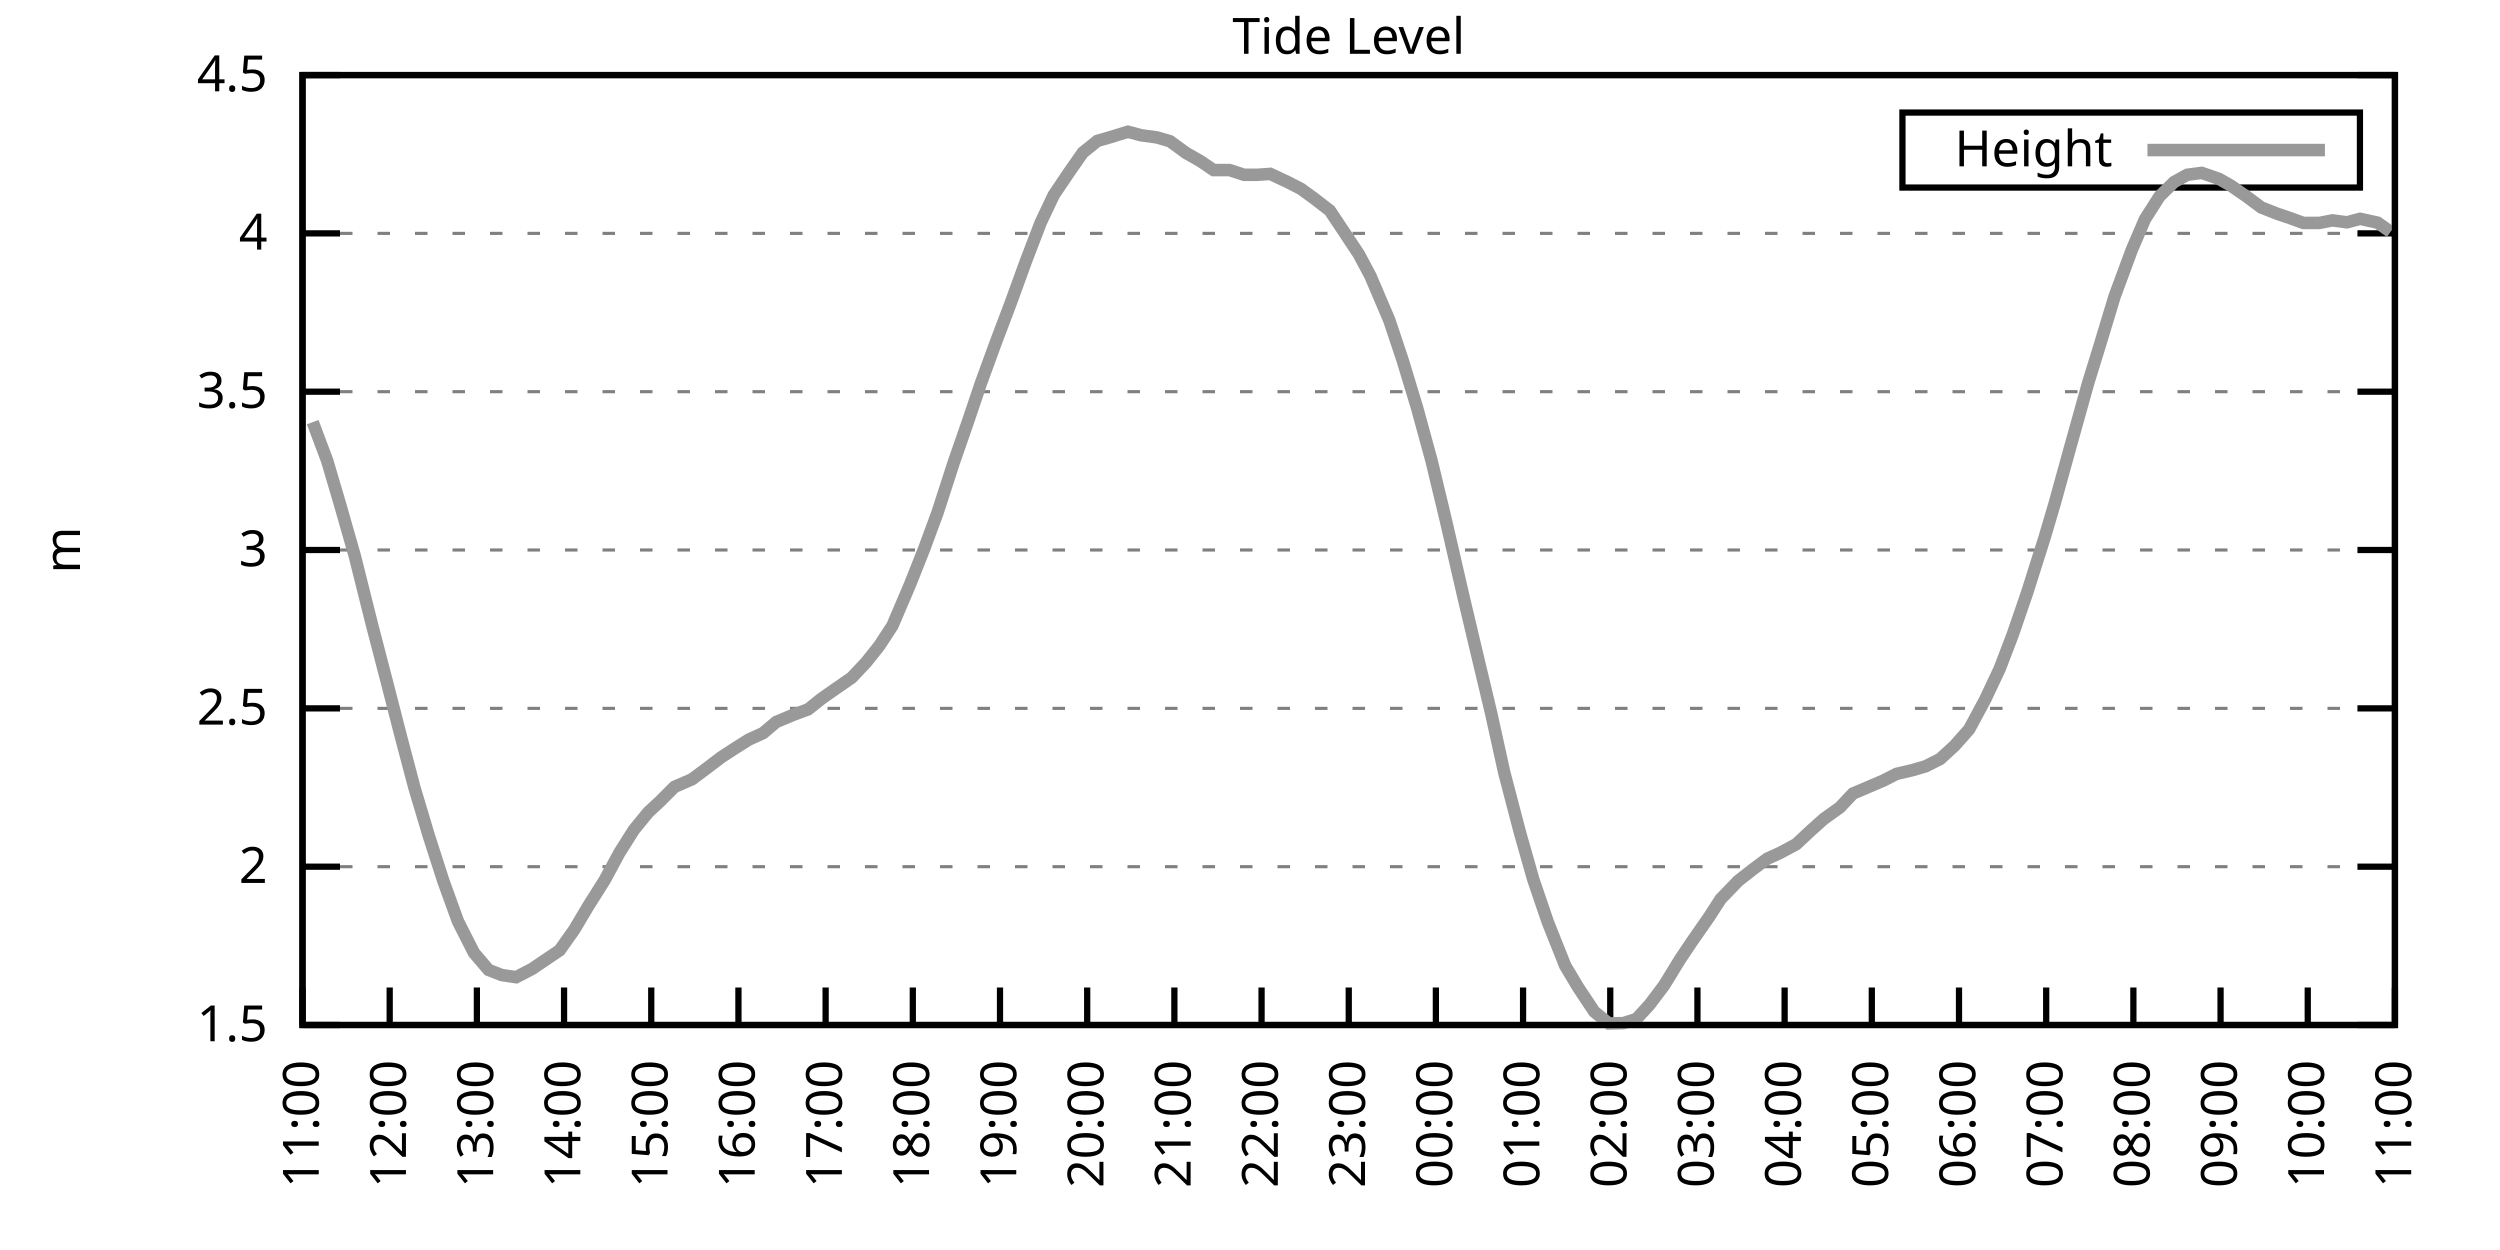
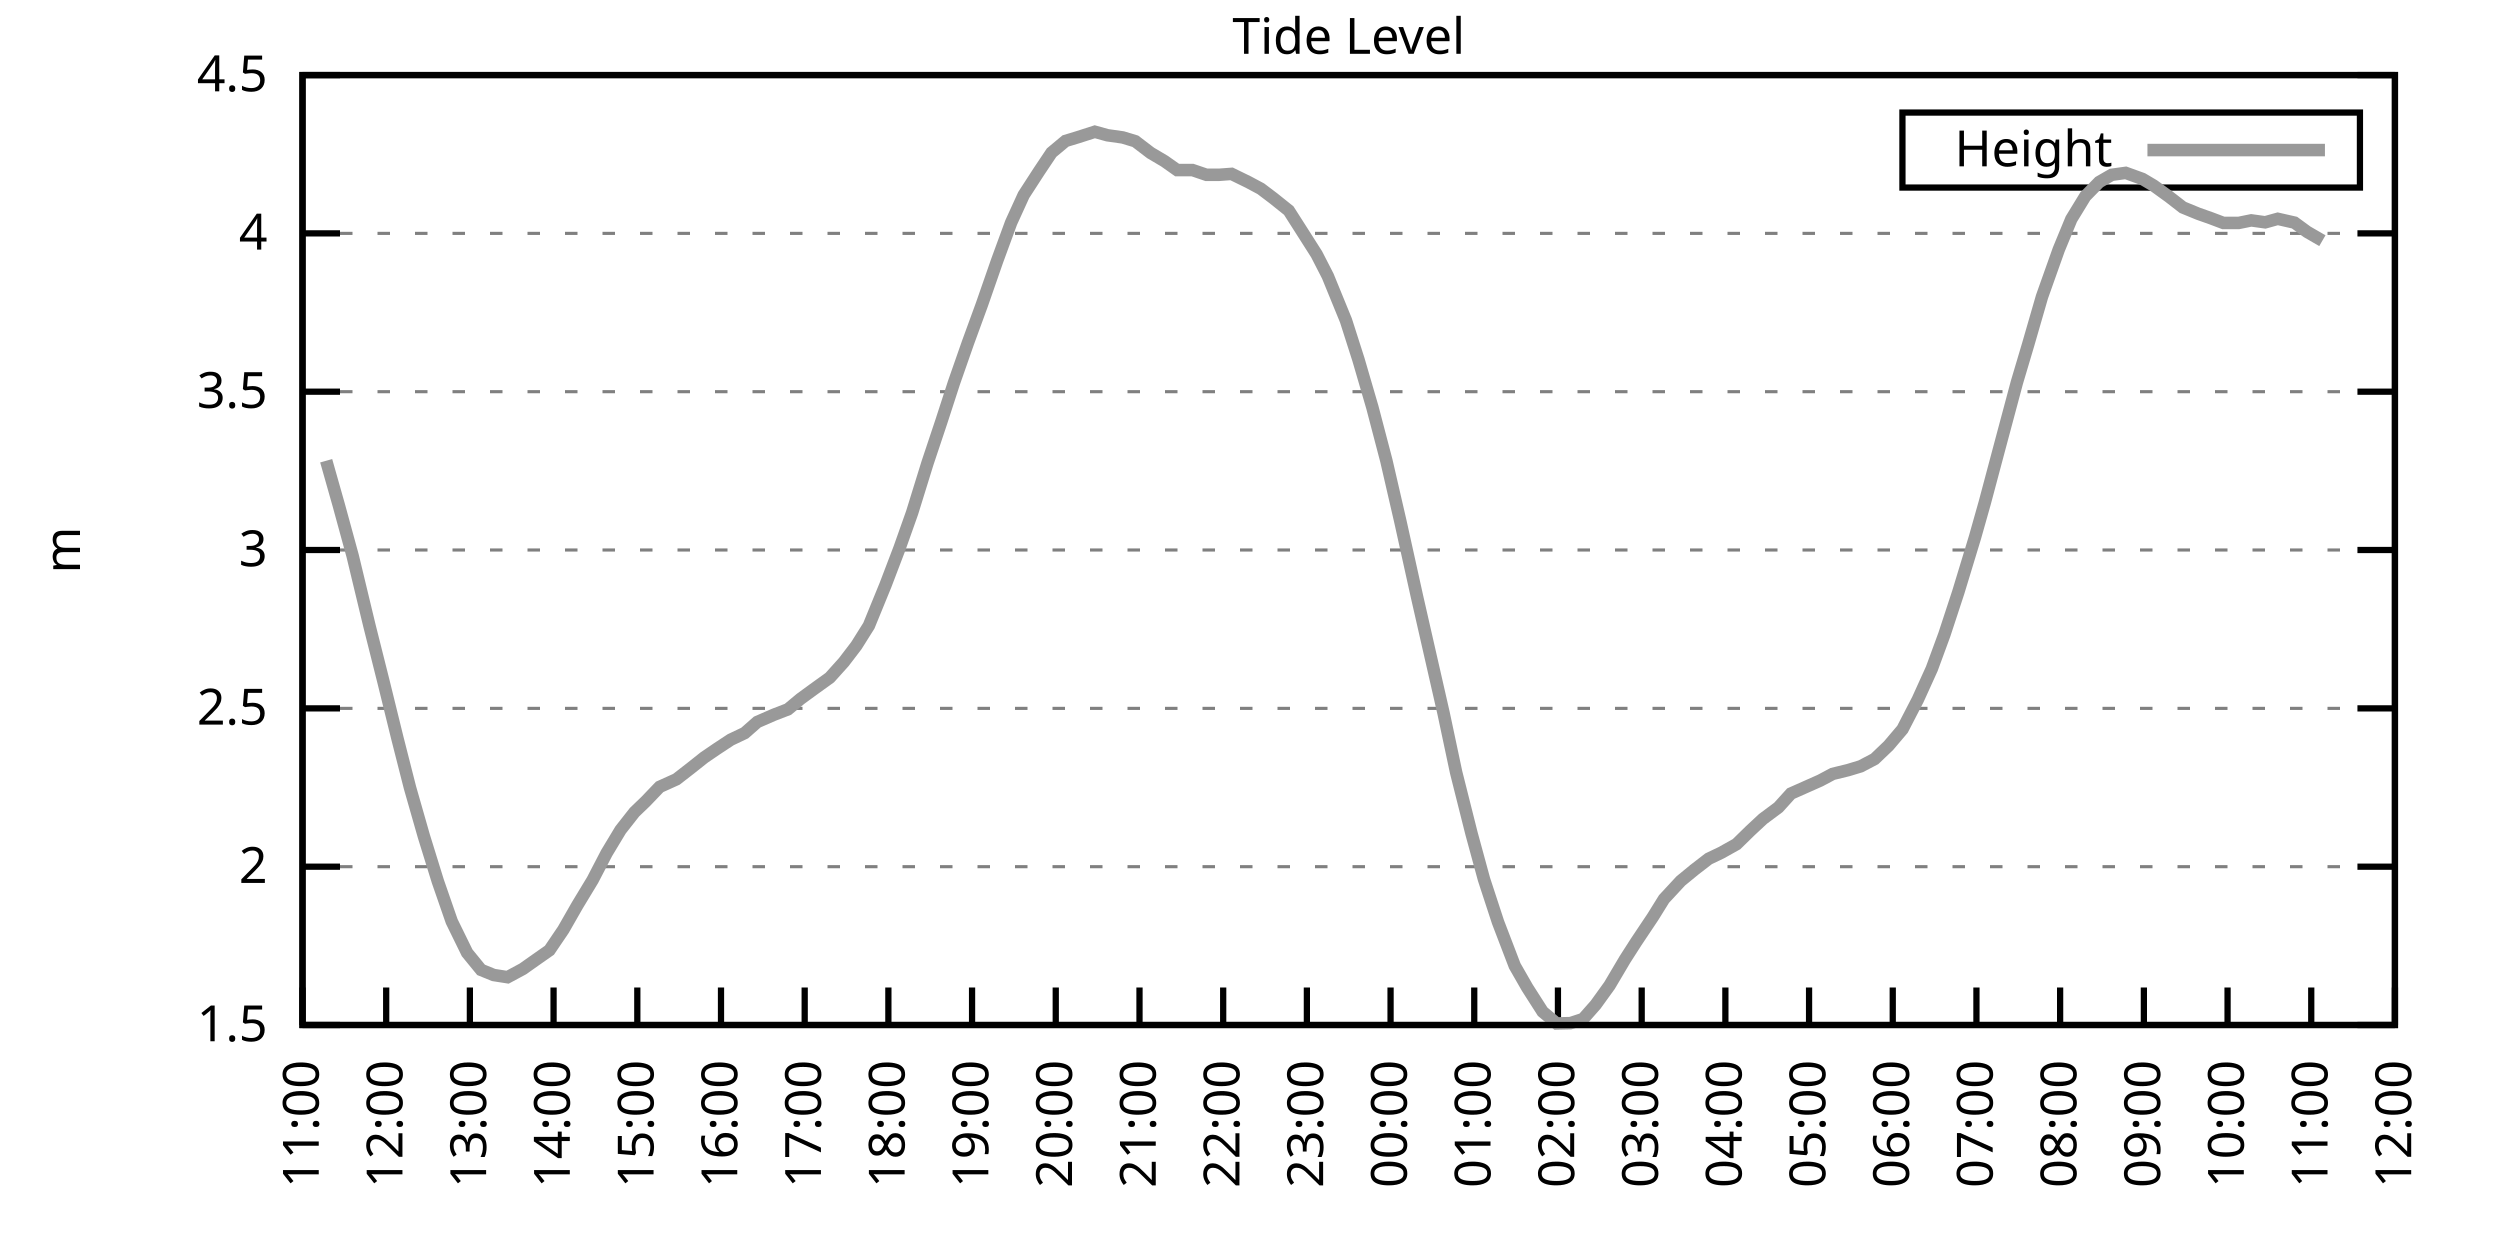
<svg xmlns="http://www.w3.org/2000/svg" xmlns:xlink="http://www.w3.org/1999/xlink" width="400" height="200" viewBox="0 0 400 200">
  <g id="gnuplot_canvas">
    <rect x="0" y="0" width="400" height="200" fill="none" />
    <defs>
      <circle id="gpDot" r="0.5" stroke-width="0.5" stroke="currentColor" />
      <path id="gpPt0" stroke-width="0.333" stroke="currentColor" d="M-1,0 h2 M0,-1 v2" />
      <path id="gpPt1" stroke-width="0.333" stroke="currentColor" d="M-1,-1 L1,1 M1,-1 L-1,1" />
      <path id="gpPt2" stroke-width="0.333" stroke="currentColor" d="M-1,0 L1,0 M0,-1 L0,1 M-1,-1 L1,1 M-1,1 L1,-1" />
      <rect id="gpPt3" stroke-width="0.333" stroke="currentColor" x="-1" y="-1" width="2" height="2" />
      <rect id="gpPt4" stroke-width="0.333" stroke="currentColor" fill="currentColor" x="-1" y="-1" width="2" height="2" />
      <circle id="gpPt5" stroke-width="0.333" stroke="currentColor" cx="0" cy="0" r="1" />
      <use xlink:href="#gpPt5" id="gpPt6" fill="currentColor" stroke="none" />
      <path id="gpPt7" stroke-width="0.333" stroke="currentColor" d="M0,-1.33 L-1.33,0.67 L1.33,0.67 z" />
      <use xlink:href="#gpPt7" id="gpPt8" fill="currentColor" stroke="none" />
      <use xlink:href="#gpPt7" id="gpPt9" stroke="currentColor" transform="rotate(180)" />
      <use xlink:href="#gpPt9" id="gpPt10" fill="currentColor" stroke="none" />
      <use xlink:href="#gpPt3" id="gpPt11" stroke="currentColor" transform="rotate(45)" />
      <use xlink:href="#gpPt11" id="gpPt12" fill="currentColor" stroke="none" />
      <path id="gpPt13" stroke-width="0.333" stroke="currentColor" d="M0,1.330 L1.265,0.411 L0.782,-1.067 L-0.782,-1.076 L-1.265,0.411 z" />
      <use xlink:href="#gpPt13" id="gpPt14" fill="currentColor" stroke="none" />
      <filter id="textbox" filterUnits="objectBoundingBox" x="0" y="0" height="1" width="1">
        <feFlood flood-color="white" flood-opacity="1" result="bgnd" />
        <feComposite in="SourceGraphic" in2="bgnd" operator="atop" />
      </filter>
      <filter id="greybox" filterUnits="objectBoundingBox" x="0" y="0" height="1" width="1">
        <feFlood flood-color="lightgrey" flood-opacity="1" result="grey" />
        <feComposite in="SourceGraphic" in2="grey" operator="atop" />
      </filter>
    </defs>
    <g fill="none" color="white" stroke="currentColor" stroke-width="1.00" stroke-linecap="butt" stroke-linejoin="miter">
</g>
    <g fill="none" color="black" stroke="currentColor" stroke-width="1.00" stroke-linecap="butt" stroke-linejoin="miter">
      <g stroke="none" shape-rendering="crispEdges">
        <polygon fill="rgb(255, 255, 255)" points="48.40,164.00 383.18,164.00 383.18,12.02 48.40,12.02 " />
      </g>
    </g>
    <g fill="none" color="black" stroke="currentColor" stroke-width="1.00" stroke-linecap="butt" stroke-linejoin="miter">
</g>
    <g fill="none" color="black" stroke="black" stroke-width="0.50" stroke-linecap="butt" stroke-linejoin="miter">
</g>
    <g fill="none" color="gray" stroke="currentColor" stroke-width="0.50" stroke-linecap="butt" stroke-linejoin="miter">
      <path stroke="gray" stroke-dasharray="2,4" class="gridline" d="M48.40,164.00 L383.19,164.00  " />
    </g>
    <g fill="none" color="gray" stroke="gray" stroke-width="1.00" stroke-linecap="butt" stroke-linejoin="miter">
</g>
    <g fill="none" color="black" stroke="currentColor" stroke-width="1.00" stroke-linecap="butt" stroke-linejoin="miter">
      <path stroke="black" d="M48.40,164.00 L54.40,164.00 M383.19,164.00 L377.19,164.00  " />
      <g transform="translate(42.80,166.60)" stroke="none" fill="black" font-family="Sans" font-size="8.00" text-anchor="end">
        <text>
          <tspan font-family="Sans"> 1.5</tspan>
        </text>
      </g>
    </g>
    <g fill="none" color="black" stroke="currentColor" stroke-width="1.00" stroke-linecap="butt" stroke-linejoin="miter">
</g>
    <g fill="none" color="black" stroke="black" stroke-width="0.50" stroke-linecap="butt" stroke-linejoin="miter">
</g>
    <g fill="none" color="gray" stroke="currentColor" stroke-width="0.50" stroke-linecap="butt" stroke-linejoin="miter">
      <path stroke="gray" stroke-dasharray="2,4" class="gridline" d="M48.40,138.67 L383.19,138.67  " />
    </g>
    <g fill="none" color="gray" stroke="gray" stroke-width="1.00" stroke-linecap="butt" stroke-linejoin="miter">
</g>
    <g fill="none" color="black" stroke="currentColor" stroke-width="1.00" stroke-linecap="butt" stroke-linejoin="miter">
      <path stroke="black" d="M48.40,138.67 L54.40,138.67 M383.19,138.67 L377.19,138.67  " />
      <g transform="translate(42.80,141.27)" stroke="none" fill="black" font-family="Sans" font-size="8.00" text-anchor="end">
        <text>
          <tspan font-family="Sans"> 2</tspan>
        </text>
      </g>
    </g>
    <g fill="none" color="black" stroke="currentColor" stroke-width="1.00" stroke-linecap="butt" stroke-linejoin="miter">
</g>
    <g fill="none" color="black" stroke="black" stroke-width="0.50" stroke-linecap="butt" stroke-linejoin="miter">
</g>
    <g fill="none" color="gray" stroke="currentColor" stroke-width="0.50" stroke-linecap="butt" stroke-linejoin="miter">
      <path stroke="gray" stroke-dasharray="2,4" class="gridline" d="M48.40,113.34 L383.19,113.34  " />
    </g>
    <g fill="none" color="gray" stroke="gray" stroke-width="1.00" stroke-linecap="butt" stroke-linejoin="miter">
</g>
    <g fill="none" color="black" stroke="currentColor" stroke-width="1.00" stroke-linecap="butt" stroke-linejoin="miter">
      <path stroke="black" d="M48.40,113.34 L54.40,113.34 M383.19,113.34 L377.19,113.34  " />
      <g transform="translate(42.80,115.94)" stroke="none" fill="black" font-family="Sans" font-size="8.00" text-anchor="end">
        <text>
          <tspan font-family="Sans"> 2.5</tspan>
        </text>
      </g>
    </g>
    <g fill="none" color="black" stroke="currentColor" stroke-width="1.00" stroke-linecap="butt" stroke-linejoin="miter">
</g>
    <g fill="none" color="black" stroke="black" stroke-width="0.50" stroke-linecap="butt" stroke-linejoin="miter">
</g>
    <g fill="none" color="gray" stroke="currentColor" stroke-width="0.50" stroke-linecap="butt" stroke-linejoin="miter">
      <path stroke="gray" stroke-dasharray="2,4" class="gridline" d="M48.40,88.00 L383.19,88.00  " />
    </g>
    <g fill="none" color="gray" stroke="gray" stroke-width="1.00" stroke-linecap="butt" stroke-linejoin="miter">
</g>
    <g fill="none" color="black" stroke="currentColor" stroke-width="1.00" stroke-linecap="butt" stroke-linejoin="miter">
      <path stroke="black" d="M48.40,88.00 L54.40,88.00 M383.19,88.00 L377.19,88.00  " />
      <g transform="translate(42.80,90.60)" stroke="none" fill="black" font-family="Sans" font-size="8.00" text-anchor="end">
        <text>
          <tspan font-family="Sans"> 3</tspan>
        </text>
      </g>
    </g>
    <g fill="none" color="black" stroke="currentColor" stroke-width="1.00" stroke-linecap="butt" stroke-linejoin="miter">
</g>
    <g fill="none" color="black" stroke="black" stroke-width="0.50" stroke-linecap="butt" stroke-linejoin="miter">
</g>
    <g fill="none" color="gray" stroke="currentColor" stroke-width="0.50" stroke-linecap="butt" stroke-linejoin="miter">
      <path stroke="gray" stroke-dasharray="2,4" class="gridline" d="M48.40,62.67 L383.19,62.67  " />
    </g>
    <g fill="none" color="gray" stroke="gray" stroke-width="1.00" stroke-linecap="butt" stroke-linejoin="miter">
</g>
    <g fill="none" color="black" stroke="currentColor" stroke-width="1.00" stroke-linecap="butt" stroke-linejoin="miter">
      <path stroke="black" d="M48.40,62.67 L54.40,62.67 M383.19,62.67 L377.19,62.67  " />
      <g transform="translate(42.80,65.27)" stroke="none" fill="black" font-family="Sans" font-size="8.00" text-anchor="end">
        <text>
          <tspan font-family="Sans"> 3.5</tspan>
        </text>
      </g>
    </g>
    <g fill="none" color="black" stroke="currentColor" stroke-width="1.00" stroke-linecap="butt" stroke-linejoin="miter">
</g>
    <g fill="none" color="black" stroke="black" stroke-width="0.50" stroke-linecap="butt" stroke-linejoin="miter">
</g>
    <g fill="none" color="gray" stroke="currentColor" stroke-width="0.50" stroke-linecap="butt" stroke-linejoin="miter">
      <path stroke="gray" stroke-dasharray="2,4" class="gridline" d="M48.40,37.34 L383.19,37.34  " />
    </g>
    <g fill="none" color="gray" stroke="gray" stroke-width="1.00" stroke-linecap="butt" stroke-linejoin="miter">
</g>
    <g fill="none" color="black" stroke="currentColor" stroke-width="1.00" stroke-linecap="butt" stroke-linejoin="miter">
      <path stroke="black" d="M48.40,37.34 L54.40,37.34 M383.19,37.34 L377.19,37.34  " />
      <g transform="translate(42.80,39.94)" stroke="none" fill="black" font-family="Sans" font-size="8.00" text-anchor="end">
        <text>
          <tspan font-family="Sans"> 4</tspan>
        </text>
      </g>
    </g>
    <g fill="none" color="black" stroke="currentColor" stroke-width="1.00" stroke-linecap="butt" stroke-linejoin="miter">
</g>
    <g fill="none" color="black" stroke="black" stroke-width="0.50" stroke-linecap="butt" stroke-linejoin="miter">
</g>
    <g fill="none" color="gray" stroke="currentColor" stroke-width="0.50" stroke-linecap="butt" stroke-linejoin="miter">
      <path stroke="gray" stroke-dasharray="2,4" class="gridline" d="M48.40,12.01 L383.19,12.01  " />
    </g>
    <g fill="none" color="gray" stroke="gray" stroke-width="1.00" stroke-linecap="butt" stroke-linejoin="miter">
</g>
    <g fill="none" color="black" stroke="currentColor" stroke-width="1.00" stroke-linecap="butt" stroke-linejoin="miter">
      <path stroke="black" d="M48.40,12.01 L54.40,12.01 M383.19,12.01 L377.19,12.01  " />
      <g transform="translate(42.80,14.61)" stroke="none" fill="black" font-family="Sans" font-size="8.00" text-anchor="end">
        <text>
          <tspan font-family="Sans"> 4.5</tspan>
        </text>
      </g>
    </g>
    <g fill="none" color="black" stroke="currentColor" stroke-width="1.00" stroke-linecap="butt" stroke-linejoin="miter">
      <path stroke="black" d="M48.40,164.00 L48.40,158.00  " />
      <g transform="translate(51.00,169.60) rotate(270.00)" stroke="none" fill="black" font-family="Sans" font-size="8.00" text-anchor="end">
        <text>
          <tspan font-family="Sans">11:00</tspan>
        </text>
      </g>
    </g>
    <g fill="none" color="black" stroke="currentColor" stroke-width="1.00" stroke-linecap="butt" stroke-linejoin="miter">
-       <path stroke="black" d="M62.35,164.00 L62.35,158.00  " />
-       <g transform="translate(64.95,169.60) rotate(270.00)" stroke="none" fill="black" font-family="Sans" font-size="8.00" text-anchor="end">
+       <path stroke="black" d="M61.79,164.00 L61.79,158.00  " />
+       <g transform="translate(64.39,169.60) rotate(270.00)" stroke="none" fill="black" font-family="Sans" font-size="8.00" text-anchor="end">
        <text>
          <tspan font-family="Sans">12:00</tspan>
        </text>
      </g>
    </g>
    <g fill="none" color="black" stroke="currentColor" stroke-width="1.00" stroke-linecap="butt" stroke-linejoin="miter">
-       <path stroke="black" d="M76.30,164.00 L76.30,158.00  " />
-       <g transform="translate(78.90,169.60) rotate(270.00)" stroke="none" fill="black" font-family="Sans" font-size="8.00" text-anchor="end">
+       <path stroke="black" d="M75.18,164.00 L75.18,158.00  " />
+       <g transform="translate(77.78,169.60) rotate(270.00)" stroke="none" fill="black" font-family="Sans" font-size="8.00" text-anchor="end">
        <text>
          <tspan font-family="Sans">13:00</tspan>
        </text>
      </g>
    </g>
    <g fill="none" color="black" stroke="currentColor" stroke-width="1.00" stroke-linecap="butt" stroke-linejoin="miter">
-       <path stroke="black" d="M90.25,164.00 L90.25,158.00  " />
-       <g transform="translate(92.85,169.60) rotate(270.00)" stroke="none" fill="black" font-family="Sans" font-size="8.00" text-anchor="end">
+       <path stroke="black" d="M88.57,164.00 L88.57,158.00  " />
+       <g transform="translate(91.17,169.60) rotate(270.00)" stroke="none" fill="black" font-family="Sans" font-size="8.00" text-anchor="end">
        <text>
          <tspan font-family="Sans">14:00</tspan>
        </text>
      </g>
    </g>
    <g fill="none" color="black" stroke="currentColor" stroke-width="1.00" stroke-linecap="butt" stroke-linejoin="miter">
-       <path stroke="black" d="M104.20,164.00 L104.20,158.00  " />
-       <g transform="translate(106.80,169.60) rotate(270.00)" stroke="none" fill="black" font-family="Sans" font-size="8.00" text-anchor="end">
+       <path stroke="black" d="M101.97,164.00 L101.97,158.00  " />
+       <g transform="translate(104.57,169.60) rotate(270.00)" stroke="none" fill="black" font-family="Sans" font-size="8.00" text-anchor="end">
        <text>
          <tspan font-family="Sans">15:00</tspan>
        </text>
      </g>
    </g>
    <g fill="none" color="black" stroke="currentColor" stroke-width="1.00" stroke-linecap="butt" stroke-linejoin="miter">
-       <path stroke="black" d="M118.15,164.00 L118.15,158.00  " />
-       <g transform="translate(120.75,169.60) rotate(270.00)" stroke="none" fill="black" font-family="Sans" font-size="8.00" text-anchor="end">
+       <path stroke="black" d="M115.36,164.00 L115.36,158.00  " />
+       <g transform="translate(117.96,169.60) rotate(270.00)" stroke="none" fill="black" font-family="Sans" font-size="8.00" text-anchor="end">
        <text>
          <tspan font-family="Sans">16:00</tspan>
        </text>
      </g>
    </g>
    <g fill="none" color="black" stroke="currentColor" stroke-width="1.00" stroke-linecap="butt" stroke-linejoin="miter">
-       <path stroke="black" d="M132.10,164.00 L132.10,158.00  " />
-       <g transform="translate(134.70,169.60) rotate(270.00)" stroke="none" fill="black" font-family="Sans" font-size="8.00" text-anchor="end">
+       <path stroke="black" d="M128.75,164.00 L128.75,158.00  " />
+       <g transform="translate(131.35,169.60) rotate(270.00)" stroke="none" fill="black" font-family="Sans" font-size="8.00" text-anchor="end">
        <text>
          <tspan font-family="Sans">17:00</tspan>
        </text>
      </g>
    </g>
    <g fill="none" color="black" stroke="currentColor" stroke-width="1.00" stroke-linecap="butt" stroke-linejoin="miter">
-       <path stroke="black" d="M146.05,164.00 L146.05,158.00  " />
-       <g transform="translate(148.65,169.60) rotate(270.00)" stroke="none" fill="black" font-family="Sans" font-size="8.00" text-anchor="end">
+       <path stroke="black" d="M142.14,164.00 L142.14,158.00  " />
+       <g transform="translate(144.74,169.60) rotate(270.00)" stroke="none" fill="black" font-family="Sans" font-size="8.00" text-anchor="end">
        <text>
          <tspan font-family="Sans">18:00</tspan>
        </text>
      </g>
    </g>
    <g fill="none" color="black" stroke="currentColor" stroke-width="1.00" stroke-linecap="butt" stroke-linejoin="miter">
-       <path stroke="black" d="M160.00,164.00 L160.00,158.00  " />
-       <g transform="translate(162.60,169.60) rotate(270.00)" stroke="none" fill="black" font-family="Sans" font-size="8.00" text-anchor="end">
+       <path stroke="black" d="M155.53,164.00 L155.53,158.00  " />
+       <g transform="translate(158.13,169.60) rotate(270.00)" stroke="none" fill="black" font-family="Sans" font-size="8.00" text-anchor="end">
        <text>
          <tspan font-family="Sans">19:00</tspan>
        </text>
      </g>
    </g>
    <g fill="none" color="black" stroke="currentColor" stroke-width="1.00" stroke-linecap="butt" stroke-linejoin="miter">
-       <path stroke="black" d="M173.95,164.00 L173.95,158.00  " />
-       <g transform="translate(176.55,169.60) rotate(270.00)" stroke="none" fill="black" font-family="Sans" font-size="8.00" text-anchor="end">
+       <path stroke="black" d="M168.92,164.00 L168.92,158.00  " />
+       <g transform="translate(171.52,169.60) rotate(270.00)" stroke="none" fill="black" font-family="Sans" font-size="8.00" text-anchor="end">
        <text>
          <tspan font-family="Sans">20:00</tspan>
        </text>
      </g>
    </g>
    <g fill="none" color="black" stroke="currentColor" stroke-width="1.00" stroke-linecap="butt" stroke-linejoin="miter">
-       <path stroke="black" d="M187.90,164.00 L187.90,158.00  " />
-       <g transform="translate(190.50,169.60) rotate(270.00)" stroke="none" fill="black" font-family="Sans" font-size="8.00" text-anchor="end">
+       <path stroke="black" d="M182.32,164.00 L182.32,158.00  " />
+       <g transform="translate(184.92,169.60) rotate(270.00)" stroke="none" fill="black" font-family="Sans" font-size="8.00" text-anchor="end">
        <text>
          <tspan font-family="Sans">21:00</tspan>
        </text>
      </g>
    </g>
    <g fill="none" color="black" stroke="currentColor" stroke-width="1.00" stroke-linecap="butt" stroke-linejoin="miter">
-       <path stroke="black" d="M201.85,164.00 L201.85,158.00  " />
-       <g transform="translate(204.45,169.60) rotate(270.00)" stroke="none" fill="black" font-family="Sans" font-size="8.00" text-anchor="end">
+       <path stroke="black" d="M195.71,164.00 L195.71,158.00  " />
+       <g transform="translate(198.31,169.60) rotate(270.00)" stroke="none" fill="black" font-family="Sans" font-size="8.00" text-anchor="end">
        <text>
          <tspan font-family="Sans">22:00</tspan>
        </text>
      </g>
    </g>
    <g fill="none" color="black" stroke="currentColor" stroke-width="1.00" stroke-linecap="butt" stroke-linejoin="miter">
-       <path stroke="black" d="M215.80,164.00 L215.80,158.00  " />
-       <g transform="translate(218.40,169.60) rotate(270.00)" stroke="none" fill="black" font-family="Sans" font-size="8.00" text-anchor="end">
+       <path stroke="black" d="M209.10,164.00 L209.10,158.00  " />
+       <g transform="translate(211.70,169.60) rotate(270.00)" stroke="none" fill="black" font-family="Sans" font-size="8.00" text-anchor="end">
        <text>
          <tspan font-family="Sans">23:00</tspan>
        </text>
      </g>
    </g>
    <g fill="none" color="black" stroke="currentColor" stroke-width="1.00" stroke-linecap="butt" stroke-linejoin="miter">
-       <path stroke="black" d="M229.74,164.00 L229.74,158.00  " />
-       <g transform="translate(232.34,169.60) rotate(270.00)" stroke="none" fill="black" font-family="Sans" font-size="8.00" text-anchor="end">
+       <path stroke="black" d="M222.49,164.00 L222.49,158.00  " />
+       <g transform="translate(225.09,169.60) rotate(270.00)" stroke="none" fill="black" font-family="Sans" font-size="8.00" text-anchor="end">
        <text>
          <tspan font-family="Sans">00:00</tspan>
        </text>
      </g>
    </g>
    <g fill="none" color="black" stroke="currentColor" stroke-width="1.00" stroke-linecap="butt" stroke-linejoin="miter">
-       <path stroke="black" d="M243.69,164.00 L243.69,158.00  " />
-       <g transform="translate(246.29,169.60) rotate(270.00)" stroke="none" fill="black" font-family="Sans" font-size="8.00" text-anchor="end">
+       <path stroke="black" d="M235.88,164.00 L235.88,158.00  " />
+       <g transform="translate(238.48,169.60) rotate(270.00)" stroke="none" fill="black" font-family="Sans" font-size="8.00" text-anchor="end">
        <text>
          <tspan font-family="Sans">01:00</tspan>
        </text>
      </g>
    </g>
    <g fill="none" color="black" stroke="currentColor" stroke-width="1.00" stroke-linecap="butt" stroke-linejoin="miter">
-       <path stroke="black" d="M257.64,164.00 L257.64,158.00  " />
-       <g transform="translate(260.24,169.60) rotate(270.00)" stroke="none" fill="black" font-family="Sans" font-size="8.00" text-anchor="end">
+       <path stroke="black" d="M249.27,164.00 L249.27,158.00  " />
+       <g transform="translate(251.87,169.60) rotate(270.00)" stroke="none" fill="black" font-family="Sans" font-size="8.00" text-anchor="end">
        <text>
          <tspan font-family="Sans">02:00</tspan>
        </text>
      </g>
    </g>
    <g fill="none" color="black" stroke="currentColor" stroke-width="1.00" stroke-linecap="butt" stroke-linejoin="miter">
-       <path stroke="black" d="M271.59,164.00 L271.59,158.00  " />
-       <g transform="translate(274.19,169.60) rotate(270.00)" stroke="none" fill="black" font-family="Sans" font-size="8.00" text-anchor="end">
+       <path stroke="black" d="M262.67,164.00 L262.67,158.00  " />
+       <g transform="translate(265.27,169.60) rotate(270.00)" stroke="none" fill="black" font-family="Sans" font-size="8.00" text-anchor="end">
        <text>
          <tspan font-family="Sans">03:00</tspan>
        </text>
      </g>
    </g>
    <g fill="none" color="black" stroke="currentColor" stroke-width="1.00" stroke-linecap="butt" stroke-linejoin="miter">
-       <path stroke="black" d="M285.54,164.00 L285.54,158.00  " />
-       <g transform="translate(288.14,169.60) rotate(270.00)" stroke="none" fill="black" font-family="Sans" font-size="8.00" text-anchor="end">
+       <path stroke="black" d="M276.06,164.00 L276.06,158.00  " />
+       <g transform="translate(278.66,169.60) rotate(270.00)" stroke="none" fill="black" font-family="Sans" font-size="8.00" text-anchor="end">
        <text>
          <tspan font-family="Sans">04:00</tspan>
        </text>
      </g>
    </g>
    <g fill="none" color="black" stroke="currentColor" stroke-width="1.00" stroke-linecap="butt" stroke-linejoin="miter">
-       <path stroke="black" d="M299.49,164.00 L299.49,158.00  " />
-       <g transform="translate(302.09,169.60) rotate(270.00)" stroke="none" fill="black" font-family="Sans" font-size="8.00" text-anchor="end">
+       <path stroke="black" d="M289.45,164.00 L289.45,158.00  " />
+       <g transform="translate(292.05,169.60) rotate(270.00)" stroke="none" fill="black" font-family="Sans" font-size="8.00" text-anchor="end">
        <text>
          <tspan font-family="Sans">05:00</tspan>
        </text>
      </g>
    </g>
    <g fill="none" color="black" stroke="currentColor" stroke-width="1.00" stroke-linecap="butt" stroke-linejoin="miter">
-       <path stroke="black" d="M313.44,164.00 L313.44,158.00  " />
-       <g transform="translate(316.04,169.60) rotate(270.00)" stroke="none" fill="black" font-family="Sans" font-size="8.00" text-anchor="end">
+       <path stroke="black" d="M302.84,164.00 L302.84,158.00  " />
+       <g transform="translate(305.44,169.60) rotate(270.00)" stroke="none" fill="black" font-family="Sans" font-size="8.00" text-anchor="end">
        <text>
          <tspan font-family="Sans">06:00</tspan>
        </text>
      </g>
    </g>
    <g fill="none" color="black" stroke="currentColor" stroke-width="1.00" stroke-linecap="butt" stroke-linejoin="miter">
-       <path stroke="black" d="M327.39,164.00 L327.39,158.00  " />
-       <g transform="translate(329.99,169.60) rotate(270.00)" stroke="none" fill="black" font-family="Sans" font-size="8.00" text-anchor="end">
+       <path stroke="black" d="M316.23,164.00 L316.23,158.00  " />
+       <g transform="translate(318.83,169.60) rotate(270.00)" stroke="none" fill="black" font-family="Sans" font-size="8.00" text-anchor="end">
        <text>
          <tspan font-family="Sans">07:00</tspan>
        </text>
      </g>
    </g>
    <g fill="none" color="black" stroke="currentColor" stroke-width="1.00" stroke-linecap="butt" stroke-linejoin="miter">
-       <path stroke="black" d="M341.34,164.00 L341.34,158.00  " />
-       <g transform="translate(343.94,169.60) rotate(270.00)" stroke="none" fill="black" font-family="Sans" font-size="8.00" text-anchor="end">
+       <path stroke="black" d="M329.62,164.00 L329.62,158.00  " />
+       <g transform="translate(332.22,169.60) rotate(270.00)" stroke="none" fill="black" font-family="Sans" font-size="8.00" text-anchor="end">
        <text>
          <tspan font-family="Sans">08:00</tspan>
        </text>
      </g>
    </g>
    <g fill="none" color="black" stroke="currentColor" stroke-width="1.00" stroke-linecap="butt" stroke-linejoin="miter">
-       <path stroke="black" d="M355.29,164.00 L355.29,158.00  " />
-       <g transform="translate(357.89,169.60) rotate(270.00)" stroke="none" fill="black" font-family="Sans" font-size="8.00" text-anchor="end">
+       <path stroke="black" d="M343.02,164.00 L343.02,158.00  " />
+       <g transform="translate(345.62,169.60) rotate(270.00)" stroke="none" fill="black" font-family="Sans" font-size="8.00" text-anchor="end">
        <text>
          <tspan font-family="Sans">09:00</tspan>
        </text>
      </g>
    </g>
    <g fill="none" color="black" stroke="currentColor" stroke-width="1.00" stroke-linecap="butt" stroke-linejoin="miter">
-       <path stroke="black" d="M369.24,164.00 L369.24,158.00  " />
-       <g transform="translate(371.84,169.60) rotate(270.00)" stroke="none" fill="black" font-family="Sans" font-size="8.00" text-anchor="end">
+       <path stroke="black" d="M356.41,164.00 L356.41,158.00  " />
+       <g transform="translate(359.01,169.60) rotate(270.00)" stroke="none" fill="black" font-family="Sans" font-size="8.00" text-anchor="end">
        <text>
          <tspan font-family="Sans">10:00</tspan>
+         </text>
+       </g>
+     </g>
+     <g fill="none" color="black" stroke="currentColor" stroke-width="1.00" stroke-linecap="butt" stroke-linejoin="miter">
+       <path stroke="black" d="M369.80,164.00 L369.80,158.00  " />
+       <g transform="translate(372.40,169.60) rotate(270.00)" stroke="none" fill="black" font-family="Sans" font-size="8.00" text-anchor="end">
+         <text>
+           <tspan font-family="Sans">11:00</tspan>
        </text>
      </g>
    </g>
    <g fill="none" color="black" stroke="currentColor" stroke-width="1.00" stroke-linecap="butt" stroke-linejoin="miter">
      <path stroke="black" d="M383.19,164.00 L383.19,158.00  " />
      <g transform="translate(385.79,169.60) rotate(270.00)" stroke="none" fill="black" font-family="Sans" font-size="8.00" text-anchor="end">
        <text>
-           <tspan font-family="Sans">11:00</tspan>
+           <tspan font-family="Sans">12:00</tspan>
        </text>
      </g>
    </g>
    <g fill="none" color="black" stroke="currentColor" stroke-width="1.00" stroke-linecap="butt" stroke-linejoin="miter">
</g>
    <g fill="none" color="black" stroke="currentColor" stroke-width="1.00" stroke-linecap="butt" stroke-linejoin="miter">
      <path stroke="black" d="M48.40,12.01 L48.40,164.00 L383.19,164.00 L383.19,12.01 L48.40,12.01 Z  " />
    </g>
    <g fill="none" color="black" stroke="currentColor" stroke-width="1.00" stroke-linecap="butt" stroke-linejoin="miter">
</g>
    <g fill="none" color="black" stroke="currentColor" stroke-width="1.00" stroke-linecap="butt" stroke-linejoin="miter">
      <path stroke="black" d="M304.39,30.01 L304.39,18.01 L377.59,18.01 L377.59,30.01 L304.39,30.01 Z  " />
    </g>
    <g id="Tide_level_plot_1">
      <g fill="none" color="white" stroke="black" stroke-width="2.00" stroke-linecap="butt" stroke-linejoin="miter">
</g>
      <g fill="none" color="black" stroke="currentColor" stroke-width="2.00" stroke-linecap="butt" stroke-linejoin="miter">
        <g transform="translate(337.99,26.61)" stroke="none" fill="black" font-family="Sans" font-size="8.00" text-anchor="end">
          <text>
            <tspan font-family="Sans">Height</tspan>
          </text>
        </g>
      </g>
      <g fill="none" color="black" stroke="currentColor" stroke-width="2.00" stroke-linecap="butt" stroke-linejoin="miter">
-         <path stroke="rgb(153, 153, 153)" d="M343.59,24.01 L371.99,24.01 M50.03,67.54 L52.35,73.72 L54.44,80.81 L56.77,88.97 L59.56,100.11 L61.88,109.03   L64.21,118.10 L66.30,126.00 L68.63,133.80 L70.95,141.00 L73.28,147.43 L75.83,152.45 L78.16,155.18 L80.25,156.00   L82.58,156.35 L85.13,155.03 L87.23,153.61 L89.55,152.04 L91.88,148.75 L94.20,144.85 L96.76,140.80 L99.08,136.49   L101.41,132.79 L103.73,129.95 L105.59,128.23 L107.92,125.90 L110.71,124.69 L113.03,122.96 L115.36,121.19 L117.45,119.82   L119.78,118.35 L122.10,117.29 L124.19,115.52 L126.98,114.35 L129.31,113.49 L131.40,111.82 L133.49,110.35 L136.28,108.42   L138.61,105.94 L140.70,103.31 L142.79,100.11 L145.58,93.58 L147.91,87.70 L150.00,82.03 L152.56,74.12 L154.88,67.44   L156.97,61.25 L159.30,54.87 L161.62,48.74 L164.18,41.70 L166.51,35.62 L168.60,31.21 L171.16,27.41 L173.25,24.42   L175.57,22.55 L177.67,21.94 L180.46,21.08 L182.55,21.64 L185.11,21.99 L187.20,22.60 L189.76,24.47 L192.08,25.79   L194.17,27.21 L196.73,27.21 L199.06,27.97 L201.15,27.97 L203.24,27.82 L206.03,29.13 L208.12,30.20 L210.22,31.72   L212.77,33.69 L214.87,36.84 L217.42,40.69 L219.28,44.18 L222.30,51.27 L224.40,57.56 L226.72,65.21 L229.05,73.72   L231.37,83.39 L234.16,95.50 L236.02,103.36 L238.58,114.10 L240.67,123.57 L243.23,133.35 L245.32,140.69 L247.65,147.53   L250.44,154.53 L252.53,158.02 L255.09,161.87 L257.41,163.75 L259.74,163.70 L261.83,163.04 L263.92,160.76 L266.25,157.67   L268.80,153.51 L270.66,150.73 L273.45,146.72 L275.31,143.84 L278.10,140.95 L280.43,139.12 L282.75,137.40 L284.85,136.44   L287.40,135.07 L289.73,132.89 L291.82,131.02 L294.38,129.19 L296.47,126.97 L301.35,124.89 L303.44,123.82 L306.00,123.22   L308.09,122.61 L310.42,121.44 L312.74,119.31 L315.07,116.68 L317.63,111.92 L319.95,107.00 L322.04,101.53 L324.37,94.74   L327.16,85.93 L328.79,80.41 L331.34,71.18 L334.13,61.20 L335.99,55.18 L338.32,47.47 L341.11,39.93 L343.20,35.06   L345.53,31.41 L347.85,29.13 L349.94,27.97 L352.27,27.66 L355.06,28.63 L356.92,29.69 L359.48,31.46 L361.80,33.19   L364.36,34.20 L366.45,34.91 L368.54,35.67 L371.10,35.67 L373.19,35.26 L375.52,35.57 L377.61,35.01 L380.40,35.62   L382.49,37.09  " />
+         <path stroke="rgb(153, 153, 153)" d="M343.59,24.01 L371.99,24.01 M52.19,73.72 L54.20,80.81 L56.43,88.97 L59.11,100.11 L61.35,109.03 L63.58,118.10   L65.59,126.00 L67.82,133.80 L70.05,141.00 L72.28,147.43 L74.74,152.45 L76.97,155.18 L78.98,156.00 L81.21,156.35   L83.66,155.03 L85.67,153.61 L87.91,152.04 L90.14,148.75 L92.37,144.85 L94.82,140.80 L97.06,136.49 L99.29,132.79   L101.52,129.95 L103.31,128.23 L105.54,125.90 L108.22,124.69 L110.45,122.96 L112.68,121.19 L114.69,119.82 L116.92,118.35   L119.15,117.29 L121.16,115.52 L123.84,114.35 L126.07,113.49 L128.08,111.82 L130.09,110.35 L132.77,108.42 L135.00,105.94   L137.01,103.31 L139.02,100.11 L141.69,93.58 L143.93,87.70 L145.94,82.03 L148.39,74.12 L150.62,67.44 L152.63,61.25   L154.86,54.87 L157.10,48.74 L159.55,41.70 L161.78,35.62 L163.79,31.21 L166.25,27.41 L168.25,24.42 L170.49,22.55   L172.50,21.94 L175.17,21.08 L177.18,21.64 L179.64,21.99 L181.65,22.60 L184.10,24.47 L186.33,25.79 L188.34,27.21   L190.80,27.21 L193.03,27.97 L195.04,27.97 L197.05,27.82 L199.73,29.13 L201.73,30.20 L203.74,31.72 L206.20,33.69   L208.21,36.84 L210.66,40.69 L212.45,44.18 L215.35,51.27 L217.36,57.56 L219.59,65.21 L221.82,73.72 L224.05,83.39   L226.73,95.50 L228.52,103.36 L230.97,114.10 L232.98,123.57 L235.44,133.35 L237.44,140.69 L239.68,147.53 L242.36,154.53   L244.36,158.02 L246.82,161.87 L249.05,163.75 L251.28,163.70 L253.29,163.04 L255.30,160.76 L257.53,157.67 L259.99,153.51   L261.77,150.73 L264.45,146.72 L266.24,143.84 L268.92,140.95 L271.15,139.12 L273.38,137.40 L275.39,136.44 L277.84,135.07   L280.07,132.89 L282.08,131.02 L284.54,129.19 L286.55,126.97 L291.23,124.89 L293.24,123.82 L295.70,123.22 L297.71,122.61   L299.94,121.44 L302.17,119.31 L304.40,116.68 L306.86,111.92 L309.09,107.00 L311.10,101.53 L313.33,94.74 L316.01,85.93   L317.57,80.41 L320.03,71.18 L322.70,61.20 L324.49,55.18 L326.72,47.47 L329.40,39.93 L331.41,35.06 L333.64,31.41   L335.87,29.13 L337.88,27.97 L340.11,27.66 L342.79,28.63 L344.58,29.69 L347.03,31.46 L349.26,33.19 L351.72,34.20   L353.73,34.91 L355.74,35.67 L358.19,35.67 L360.20,35.26 L362.43,35.57 L364.44,35.01 L367.12,35.62 L369.13,37.09   L371.58,38.51  " />
      </g>
    </g>
    <g fill="none" color="black" stroke="currentColor" stroke-width="2.00" stroke-linecap="butt" stroke-linejoin="miter">
</g>
    <g fill="none" color="black" stroke="black" stroke-width="1.00" stroke-linecap="butt" stroke-linejoin="miter">
</g>
    <g fill="none" color="black" stroke="currentColor" stroke-width="1.00" stroke-linecap="butt" stroke-linejoin="miter">
      <path stroke="black" d="M48.40,12.01 L48.40,164.00 L383.19,164.00 L383.19,12.01 L48.40,12.01 Z  " />
      <g transform="translate(12.80,88.01) rotate(270.00)" stroke="none" fill="black" font-family="Sans" font-size="8.00" text-anchor="middle">
        <text>
          <tspan font-family="Sans">m</tspan>
        </text>
      </g>
    </g>
    <g fill="none" color="black" stroke="currentColor" stroke-width="1.00" stroke-linecap="butt" stroke-linejoin="miter">
</g>
    <g fill="none" color="black" stroke="currentColor" stroke-width="1.00" stroke-linecap="butt" stroke-linejoin="miter">
      <g transform="translate(215.79,8.61)" stroke="none" fill="black" font-family="Sans" font-size="8.00" text-anchor="middle">
        <text>
          <tspan font-family="Sans">Tide Level</tspan>
        </text>
      </g>
    </g>
    <g fill="none" color="black" stroke="currentColor" stroke-width="1.00" stroke-linecap="butt" stroke-linejoin="miter">
</g>
  </g>
</svg>
